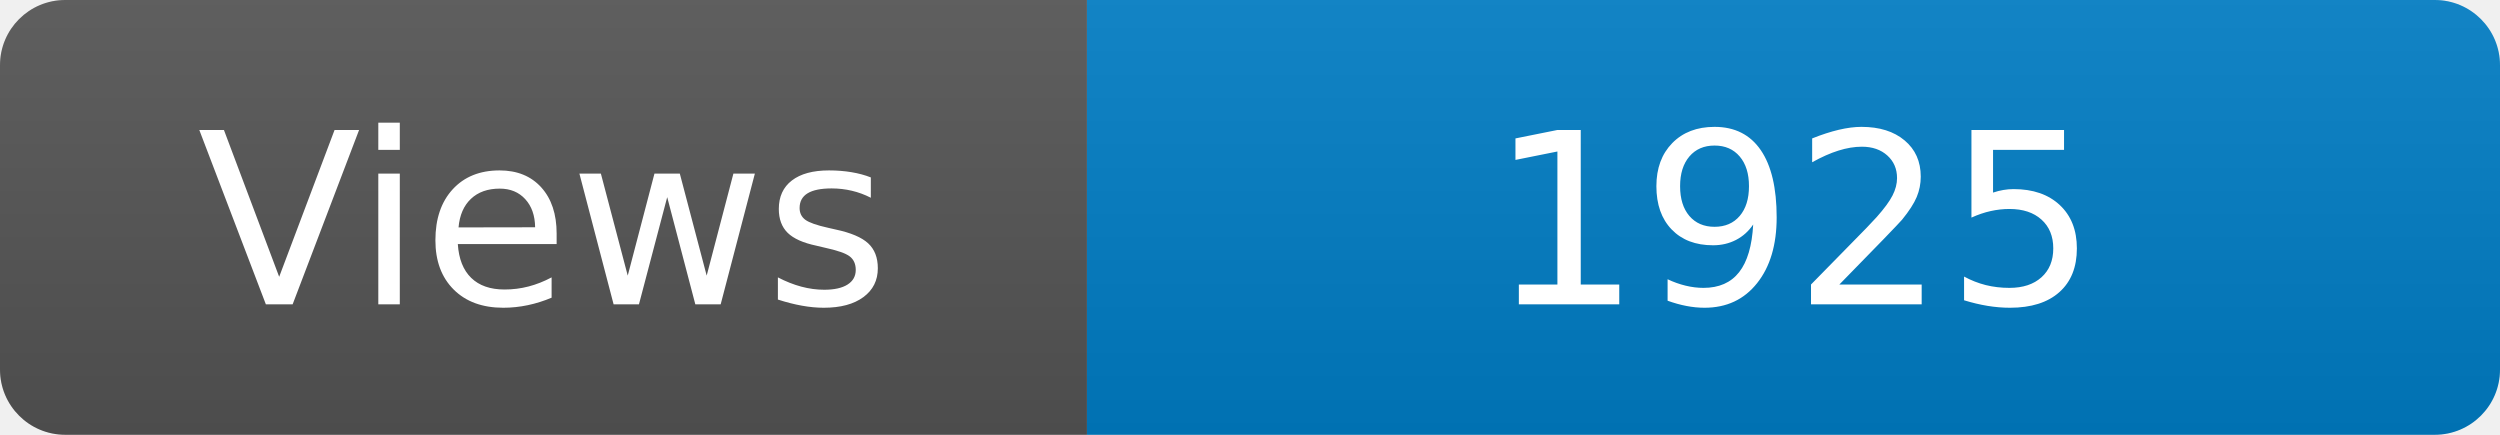
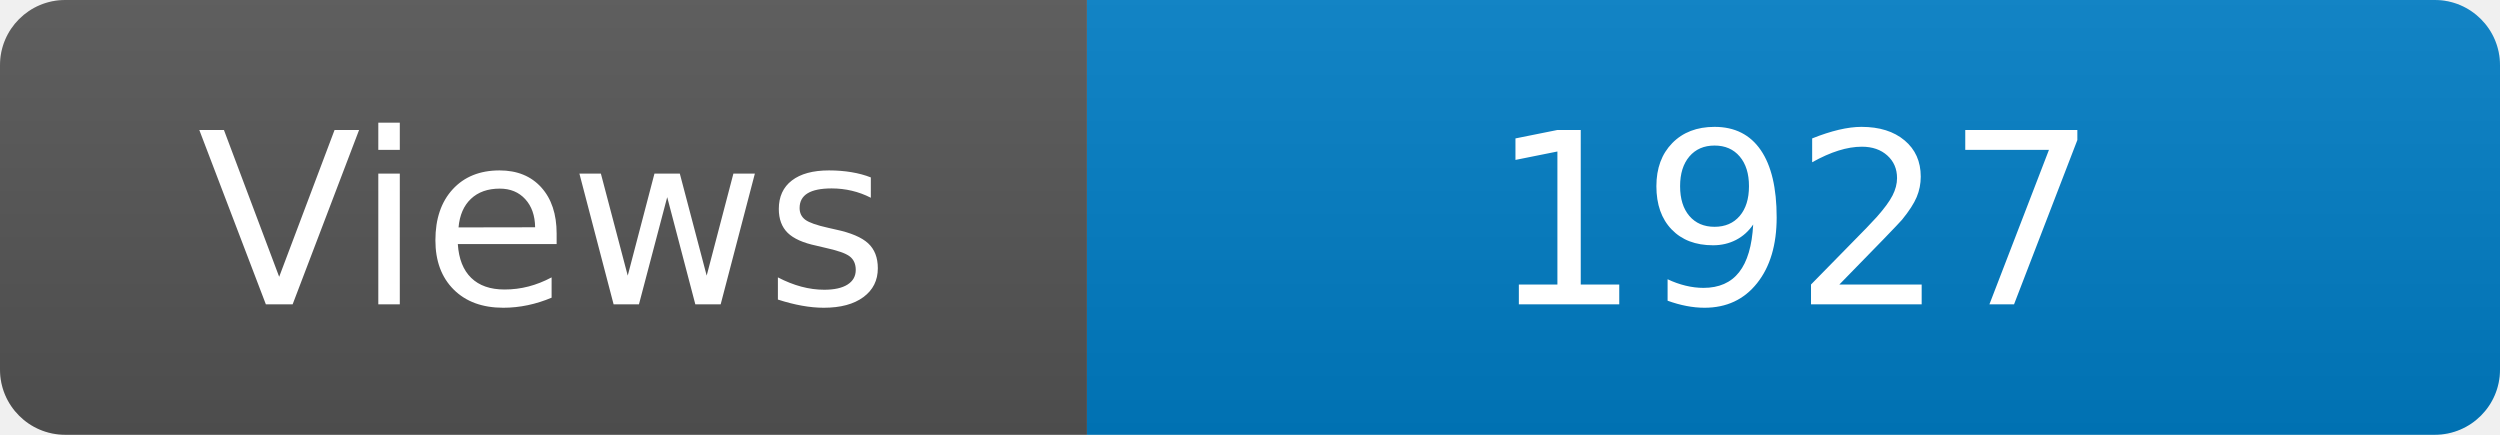
<svg xmlns="http://www.w3.org/2000/svg" width="115" height="20" role="img" aria-label="Maintained?: yes">
  <linearGradient id="s" x2="0" y2="100%">
    <stop offset="0" stop-color="#bbb" stop-opacity=".1" />
    <stop offset="1" stop-opacity=".1" />
  </linearGradient>
  <clipPath id="r">
    <rect width="115" height="20" rx="3" fill="#fff" />
  </clipPath>
  <g clip-path="url(#r)">
    <rect width="50" height="20" fill="#555" />
    <rect x="50" width="160" height="20" fill="#007ec6" />
    <rect width="115" height="20" fill="url(#s)" />
  </g>
  <g fill="#fff" text-anchor="middle" font-family="Verdana,Geneva,DejaVu Sans,sans-serif" font-size="110">
    <text x="250" y="140" transform="scale(.1)" fill="#fff">Views</text>
-     <text x="825" y="140" transform="scale(.1)" fill="#fff">1925</text>
+     <text x="825" y="140" transform="scale(.1)" fill="#fff">1927</text>
  </g>
</svg>
